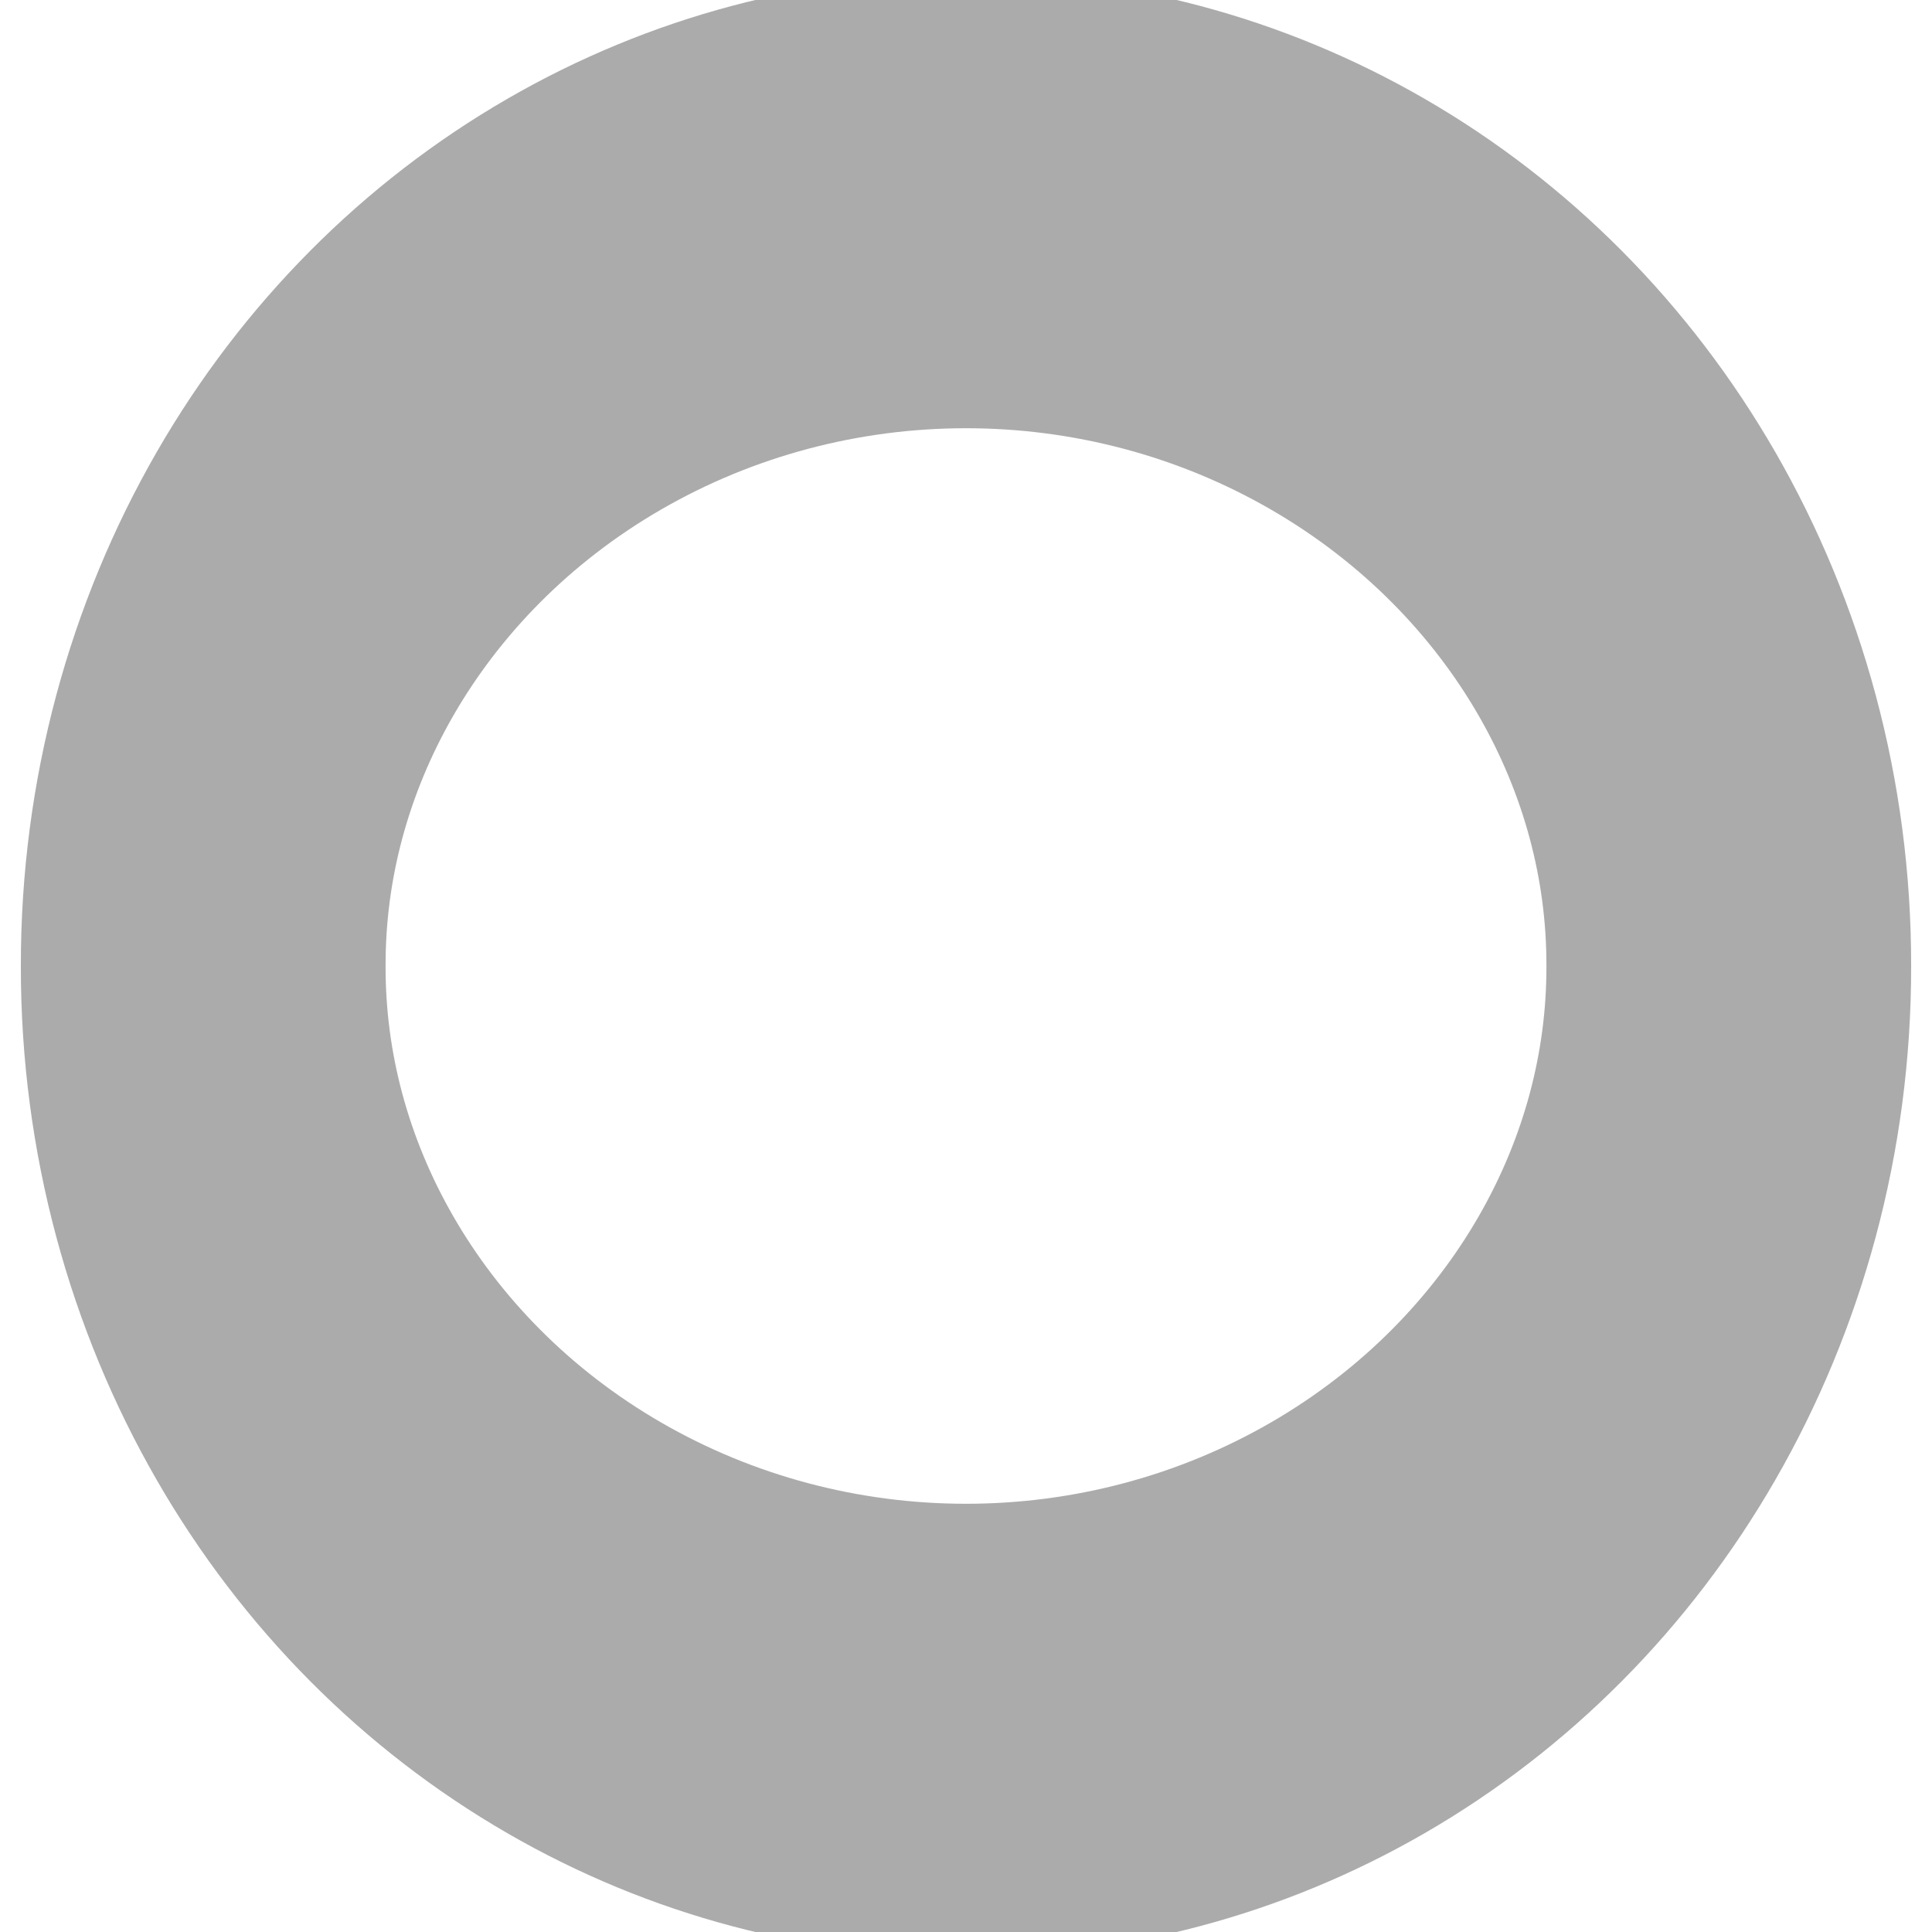
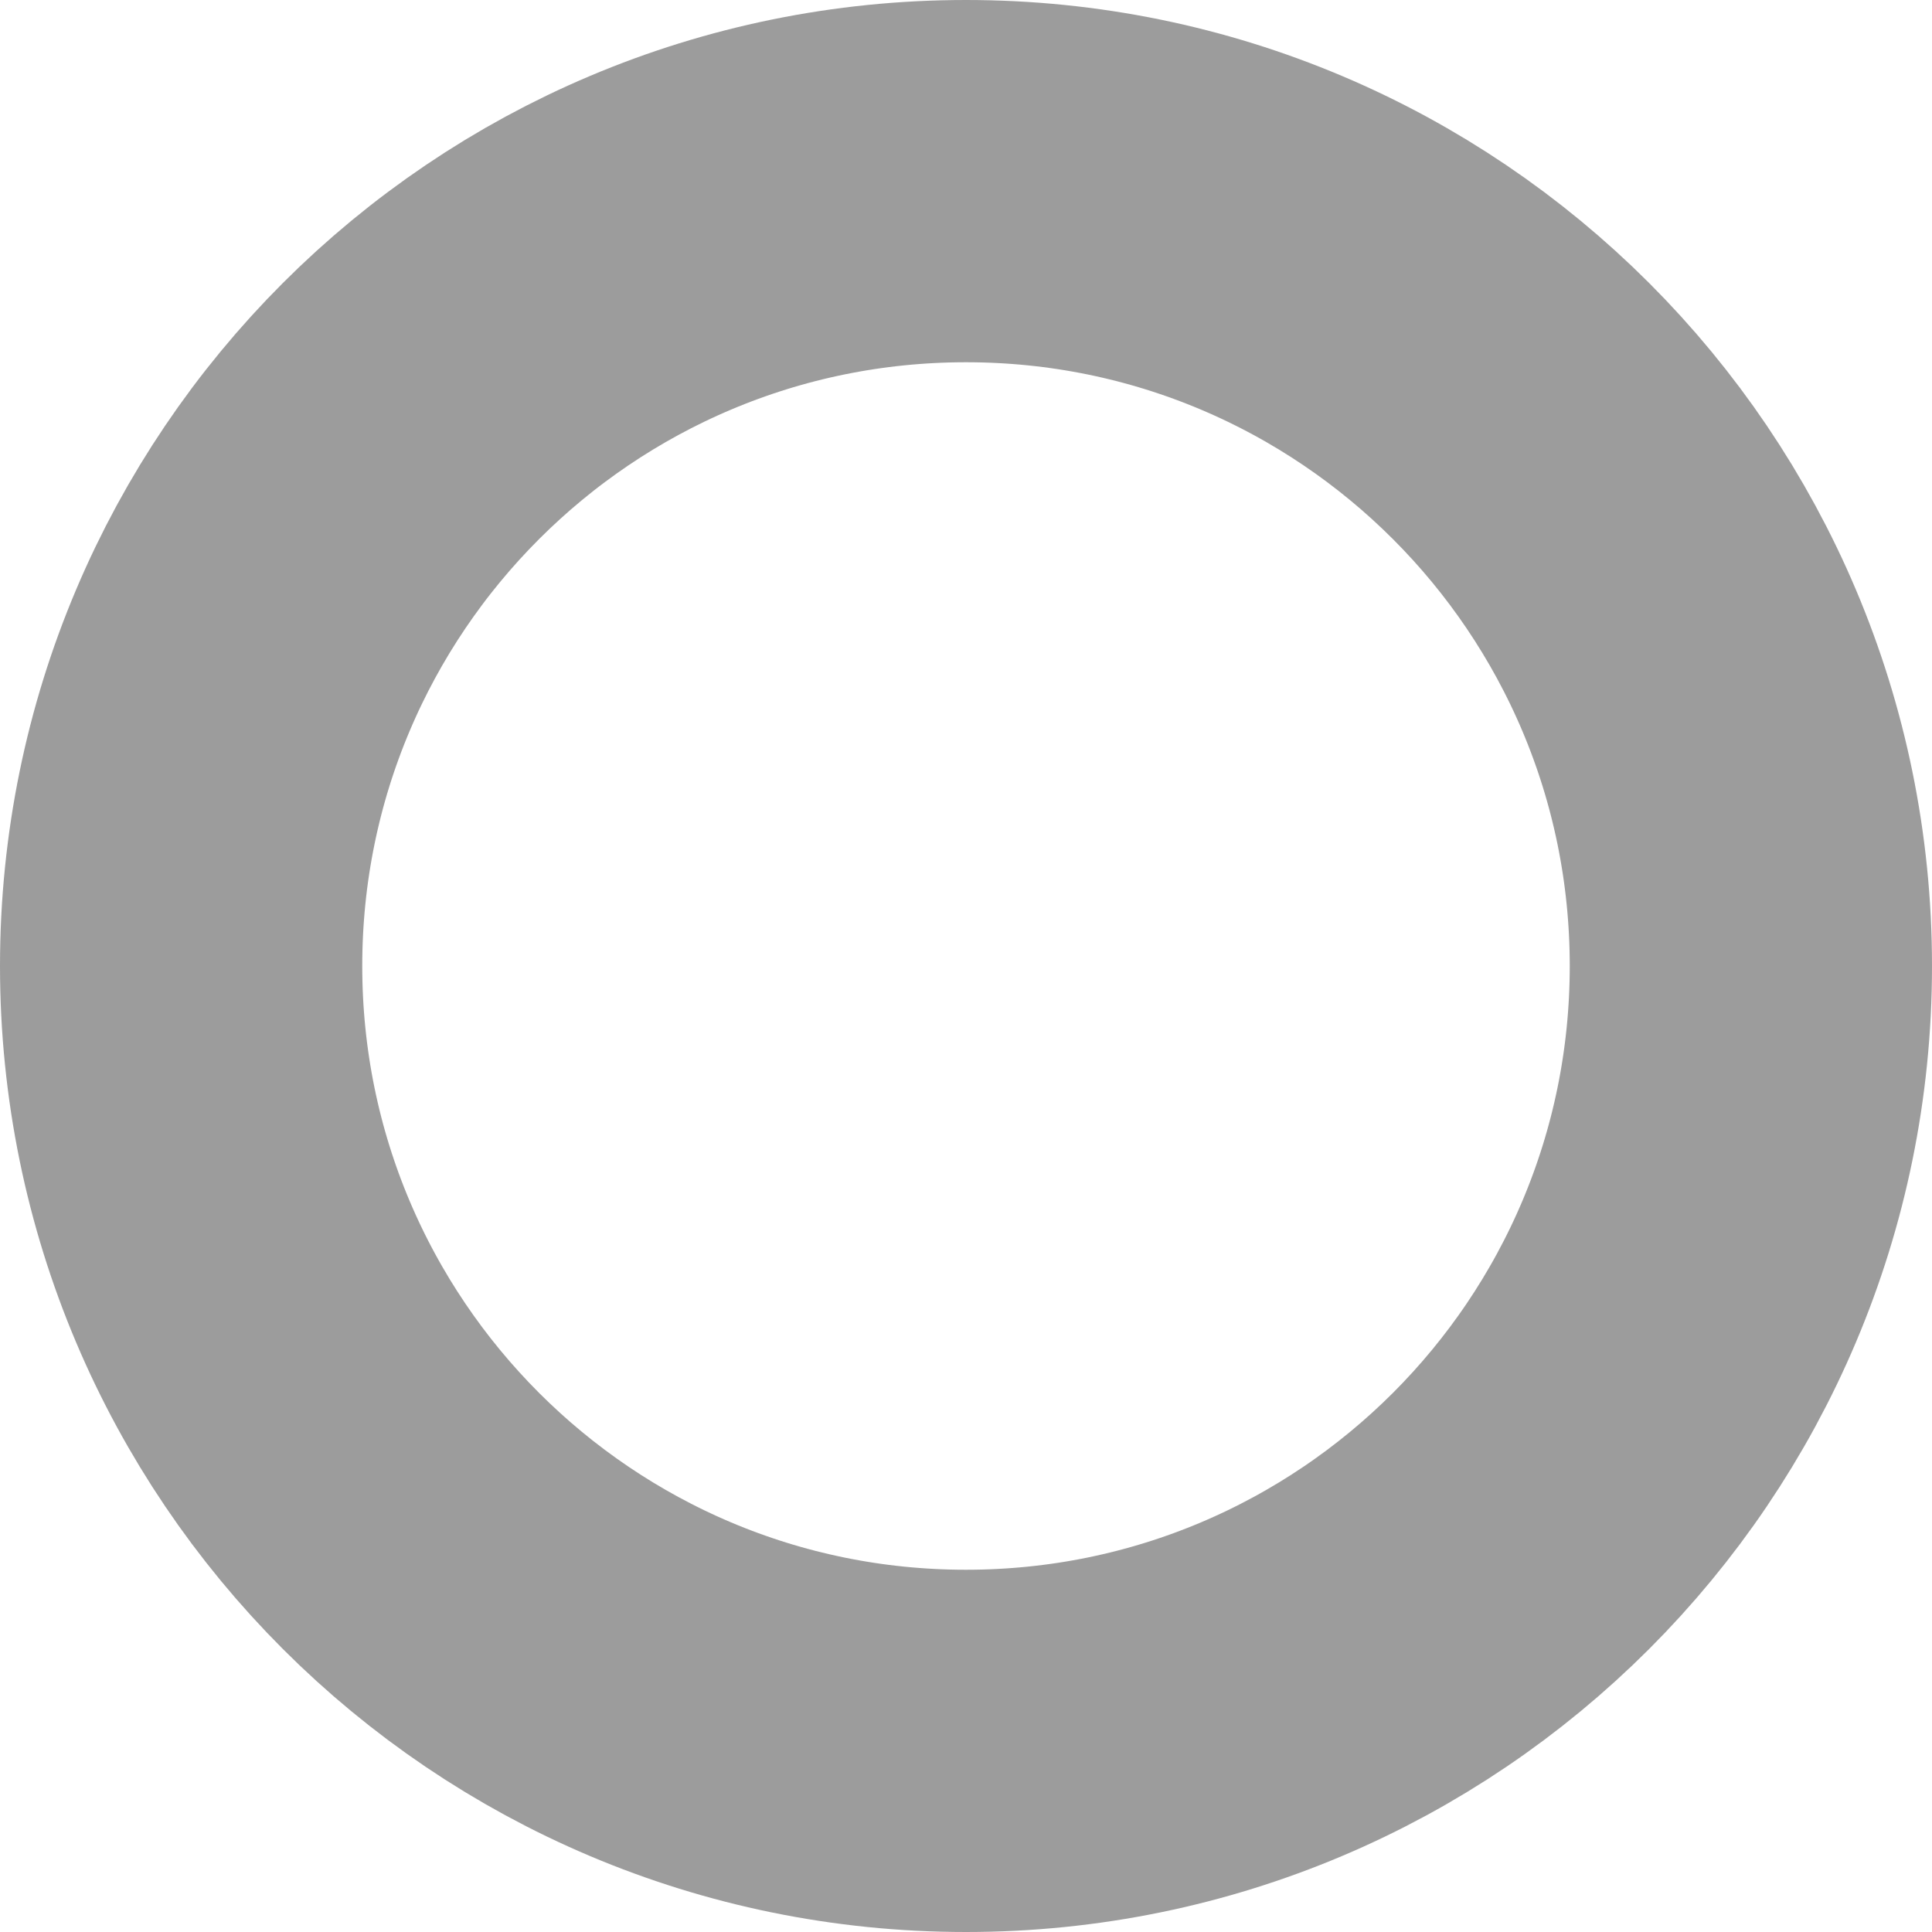
- <svg xmlns="http://www.w3.org/2000/svg" width="128" height="128" id="svg2" version="1.1">
-   <defs id="defs4" />
-   <g id="layer1" transform="translate(0,-924.3622)">
-     <path style="fill:#000000;fill-opacity:0;fill-rule:evenodd;stroke:#5a5a5a;stroke-width:129.785;stroke-linejoin:miter;stroke-miterlimit:0;stroke-opacity:0.507;stroke-dasharray:none" id="path2985" d="m 611.429,-387.714 a 271.429,218.571 0 1 1 -542.857,0 271.429,218.571 0 1 1 542.857,0 z" transform="matrix(0.1861855,0,0,0.2312107,0.6969285,1078.006)" />
-   </g>
+ <svg height="128" width="128">
+   <circle cx="64" cy="64" r="52" stroke="#5a5a5a" stroke-width="24" stroke-opacity="0.6" fill="none" />
</svg>
